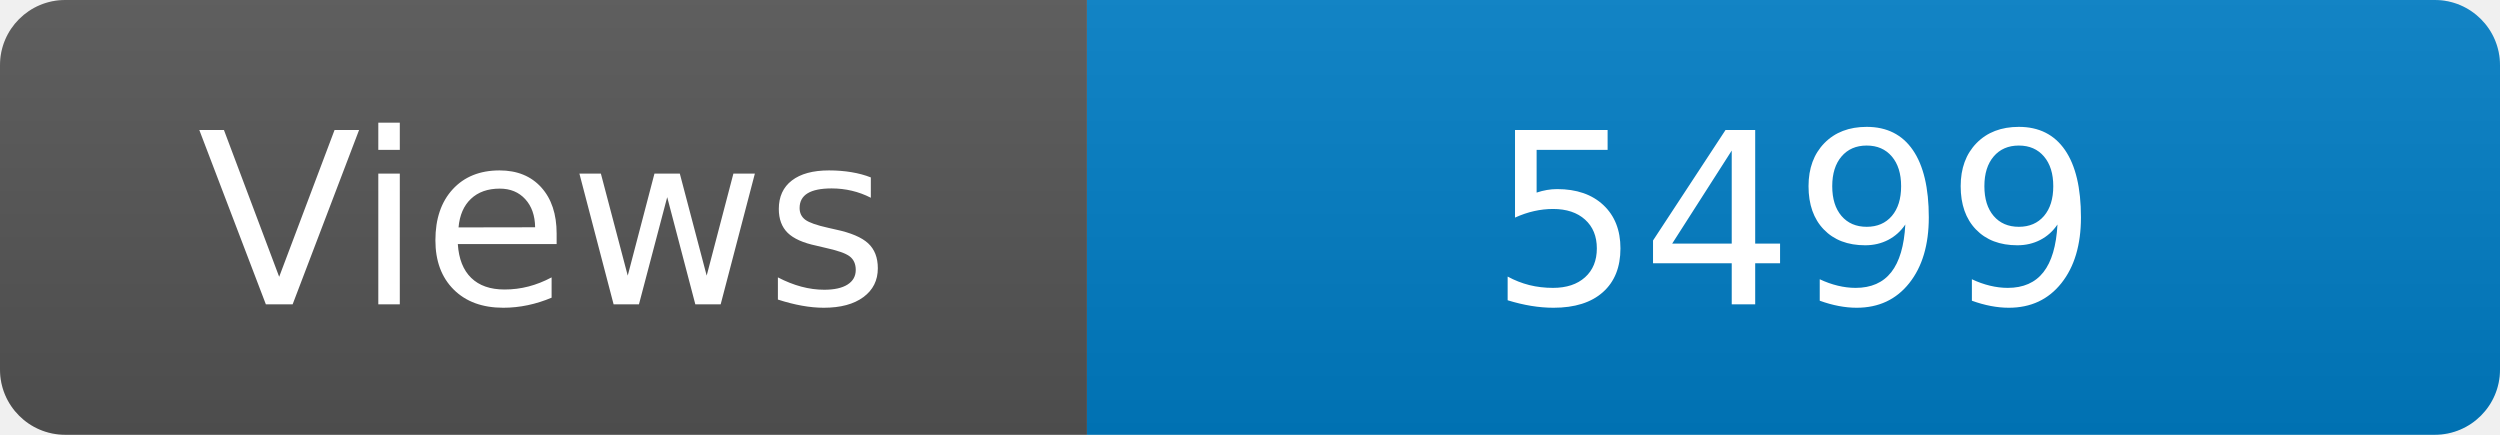
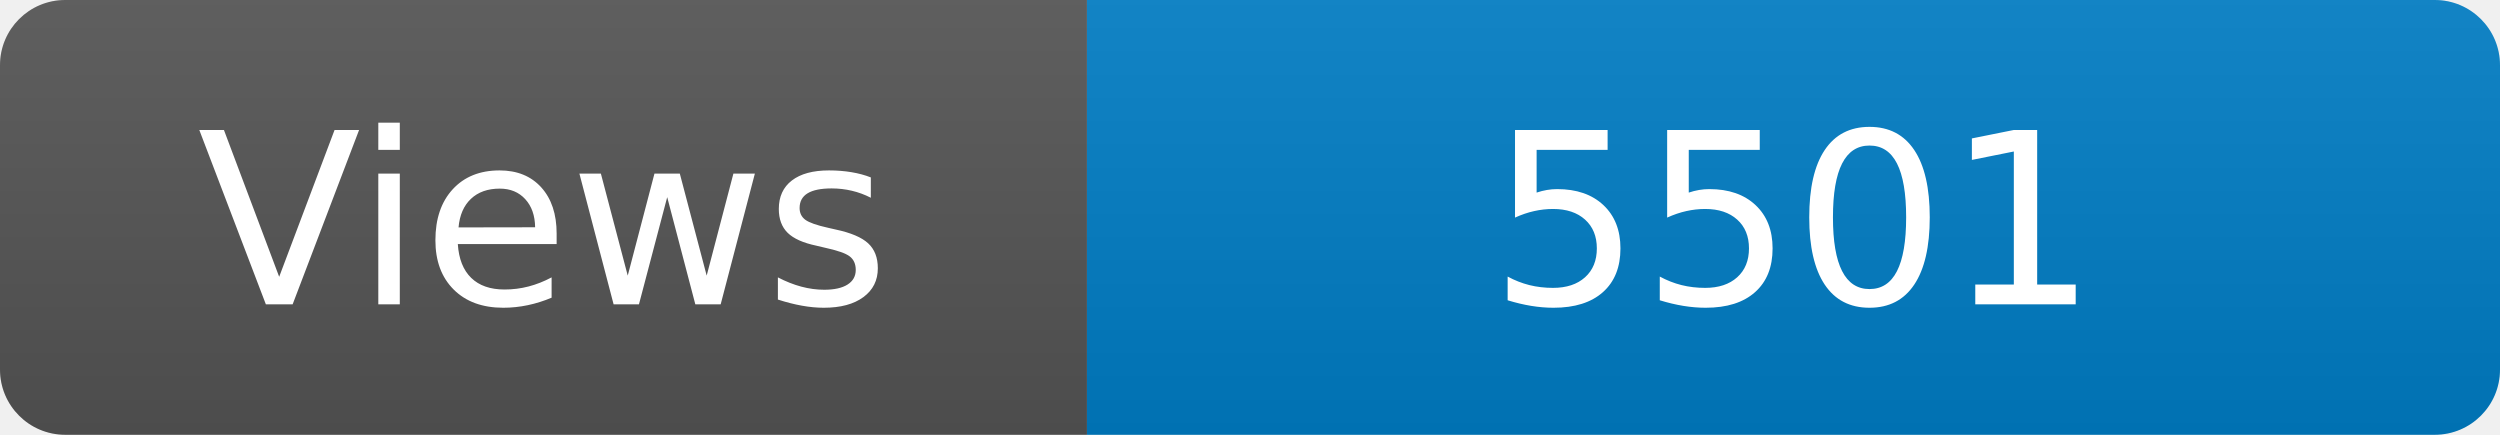
<svg xmlns="http://www.w3.org/2000/svg" width="115" height="20" role="img" aria-label="Maintained?: yes">
  <linearGradient id="s" x2="0" y2="100%">
    <stop offset="0" stop-color="#bbb" stop-opacity=".1" />
    <stop offset="1" stop-opacity=".1" />
  </linearGradient>
  <clipPath id="r">
    <rect width="115" height="20" rx="3" fill="#fff" />
  </clipPath>
  <g clip-path="url(#r)">
    <rect width="50" height="20" fill="#555" />
    <rect x="50" width="160" height="20" fill="#007ec6" />
    <rect width="115" height="20" fill="url(#s)" />
  </g>
  <g fill="#fff" text-anchor="middle" font-family="Verdana,Geneva,DejaVu Sans,sans-serif" font-size="110">
    <text x="250" y="140" transform="scale(.1)" fill="#fff">Views</text>
-     <text x="825" y="140" transform="scale(.1)" fill="#fff">5499</text>
+     <text x="825" y="140" transform="scale(.1)" fill="#fff">5501</text>
  </g>
</svg>
